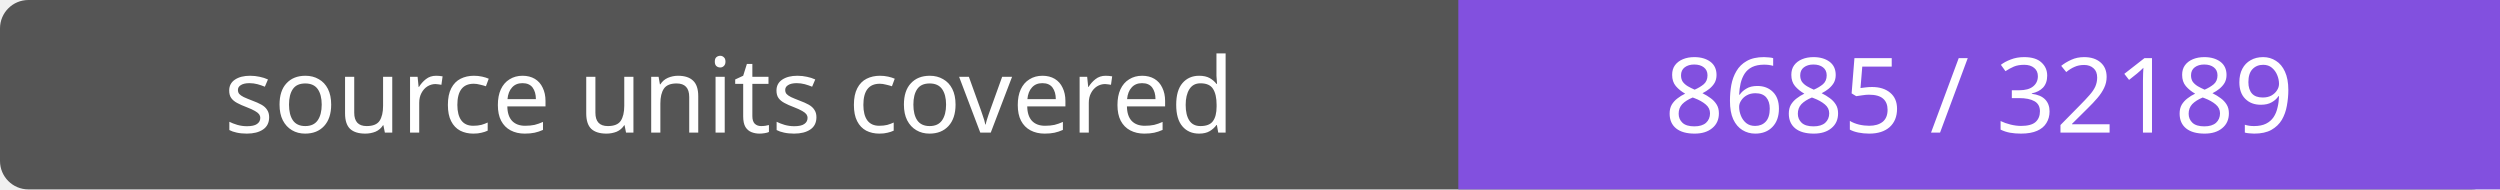
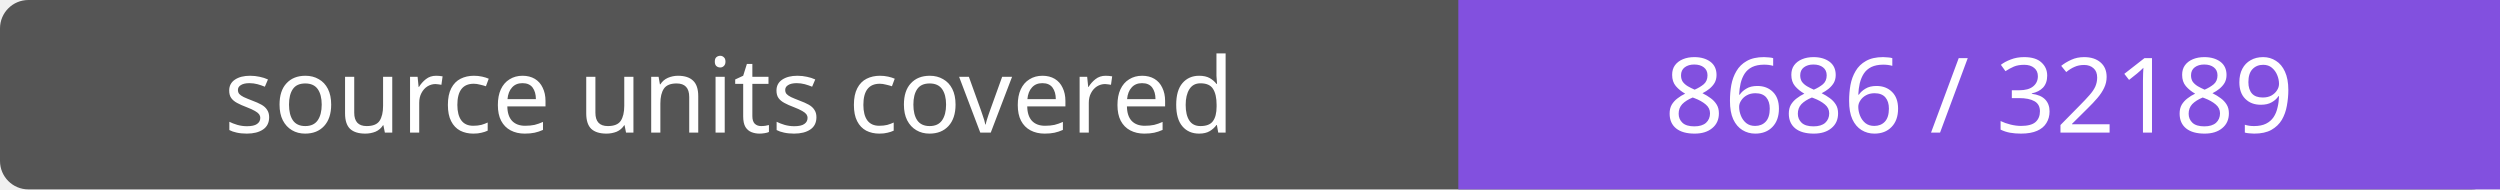
- <svg xmlns="http://www.w3.org/2000/svg" width="264" height="20" role="img" aria-label="source units covered: 8685 / 32189">
+ <svg xmlns="http://www.w3.org/2000/svg" width="264" height="20" role="img" aria-label="source units covered: 8686 / 32189">
  <rect width="264" height="20" rx="3" fill="#555" />
  <path fill="#8250df" d="M154 0h110v20H154z" />
  <g fill="#fff" text-anchor="middle" font-family="Verdana,sans-serif" font-size="11">
    <text x="77.0" y="14">source units covered</text>
-     <text x="209.0" y="14">8685 / 32189</text>
+     <text x="209.0" y="14">8686 / 32189</text>
  </g>
</svg>
